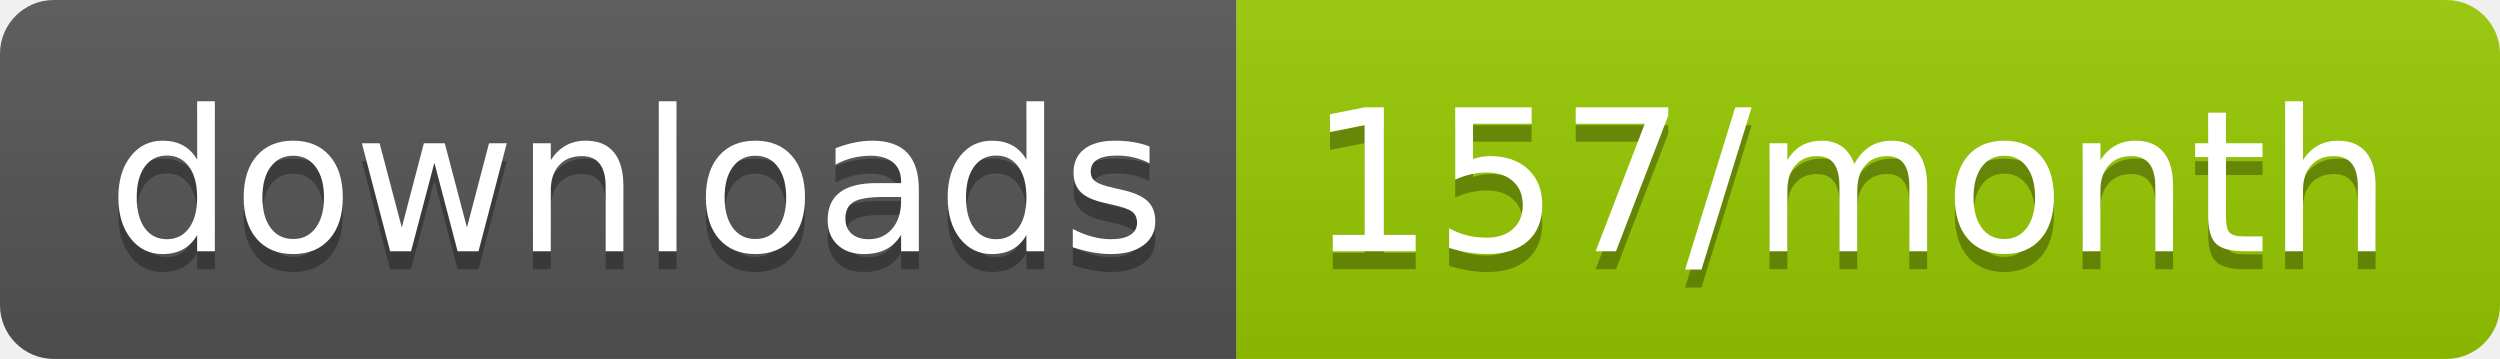
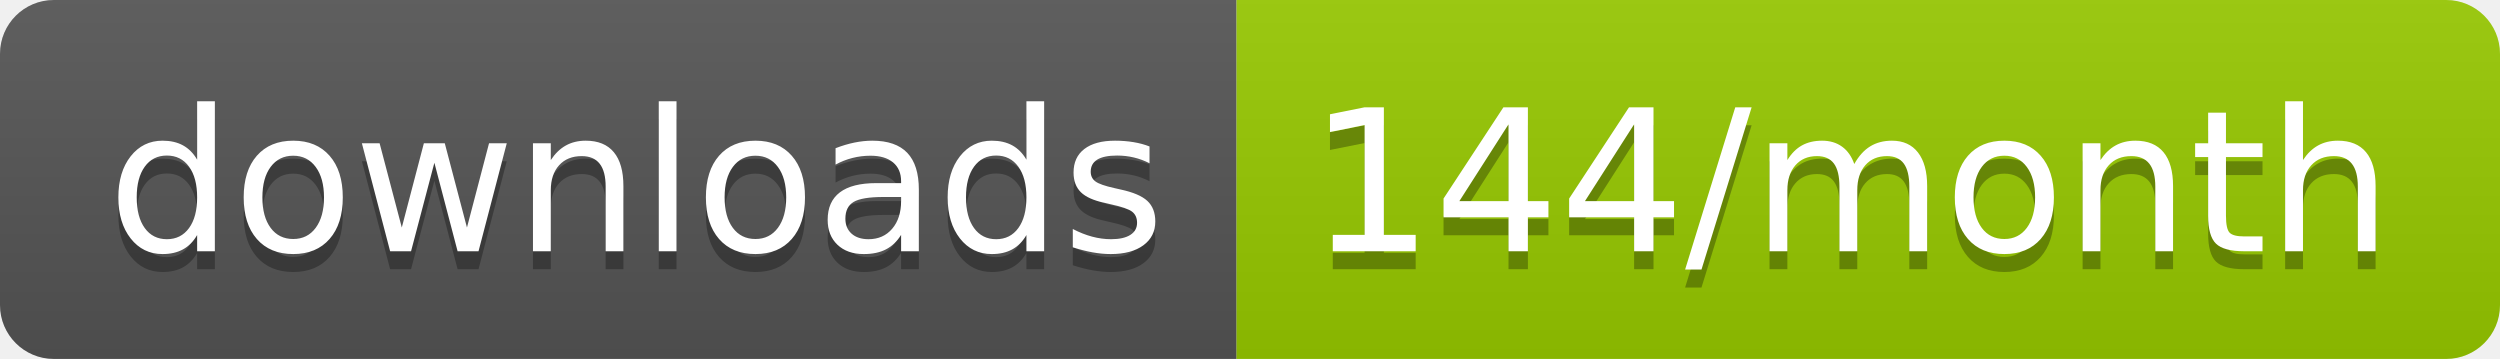
<svg xmlns="http://www.w3.org/2000/svg" width="139.3" height="20">
  <linearGradient id="smooth" x2="0" y2="100%">
    <stop offset="0" stop-color="#bbb" stop-opacity=".1" />
    <stop offset="1" stop-opacity=".1" />
  </linearGradient>
  <clipPath id="round">
    <rect width="139.3" height="20" rx="3" fill="#fff" />
  </clipPath>
  <g clip-path="url(#round)">
    <rect width="68.9" height="20" fill="#555" />
    <rect x="68.9" width="70.4" height="20" fill="#97CA00" />
    <rect width="139.3" height="20" fill="url(#smooth)" />
  </g>
  <g fill="#fff" text-anchor="middle" font-family="DejaVu Sans,Verdana,Geneva,sans-serif" font-size="110">
    <text x="354.5" y="150" fill="#010101" fill-opacity=".3" transform="scale(0.1)" textLength="589.0" lengthAdjust="spacing">downloads</text>
    <text x="354.5" y="140" transform="scale(0.1)" textLength="589.0" lengthAdjust="spacing">downloads</text>
-     <text x="1031.0" y="150" fill="#010101" fill-opacity=".3" transform="scale(0.1)" textLength="604.0" lengthAdjust="spacing">157/month</text>
-     <text x="1031.0" y="140" transform="scale(0.1)" textLength="604.0" lengthAdjust="spacing">157/month</text>
+     <text x="1031.0" y="150" fill="#010101" fill-opacity=".3" transform="scale(0.1)" textLength="604.0" lengthAdjust="spacing">144/month</text>
+     <text x="1031.0" y="140" transform="scale(0.1)" textLength="604.0" lengthAdjust="spacing">144/month</text>
  </g>
</svg>
